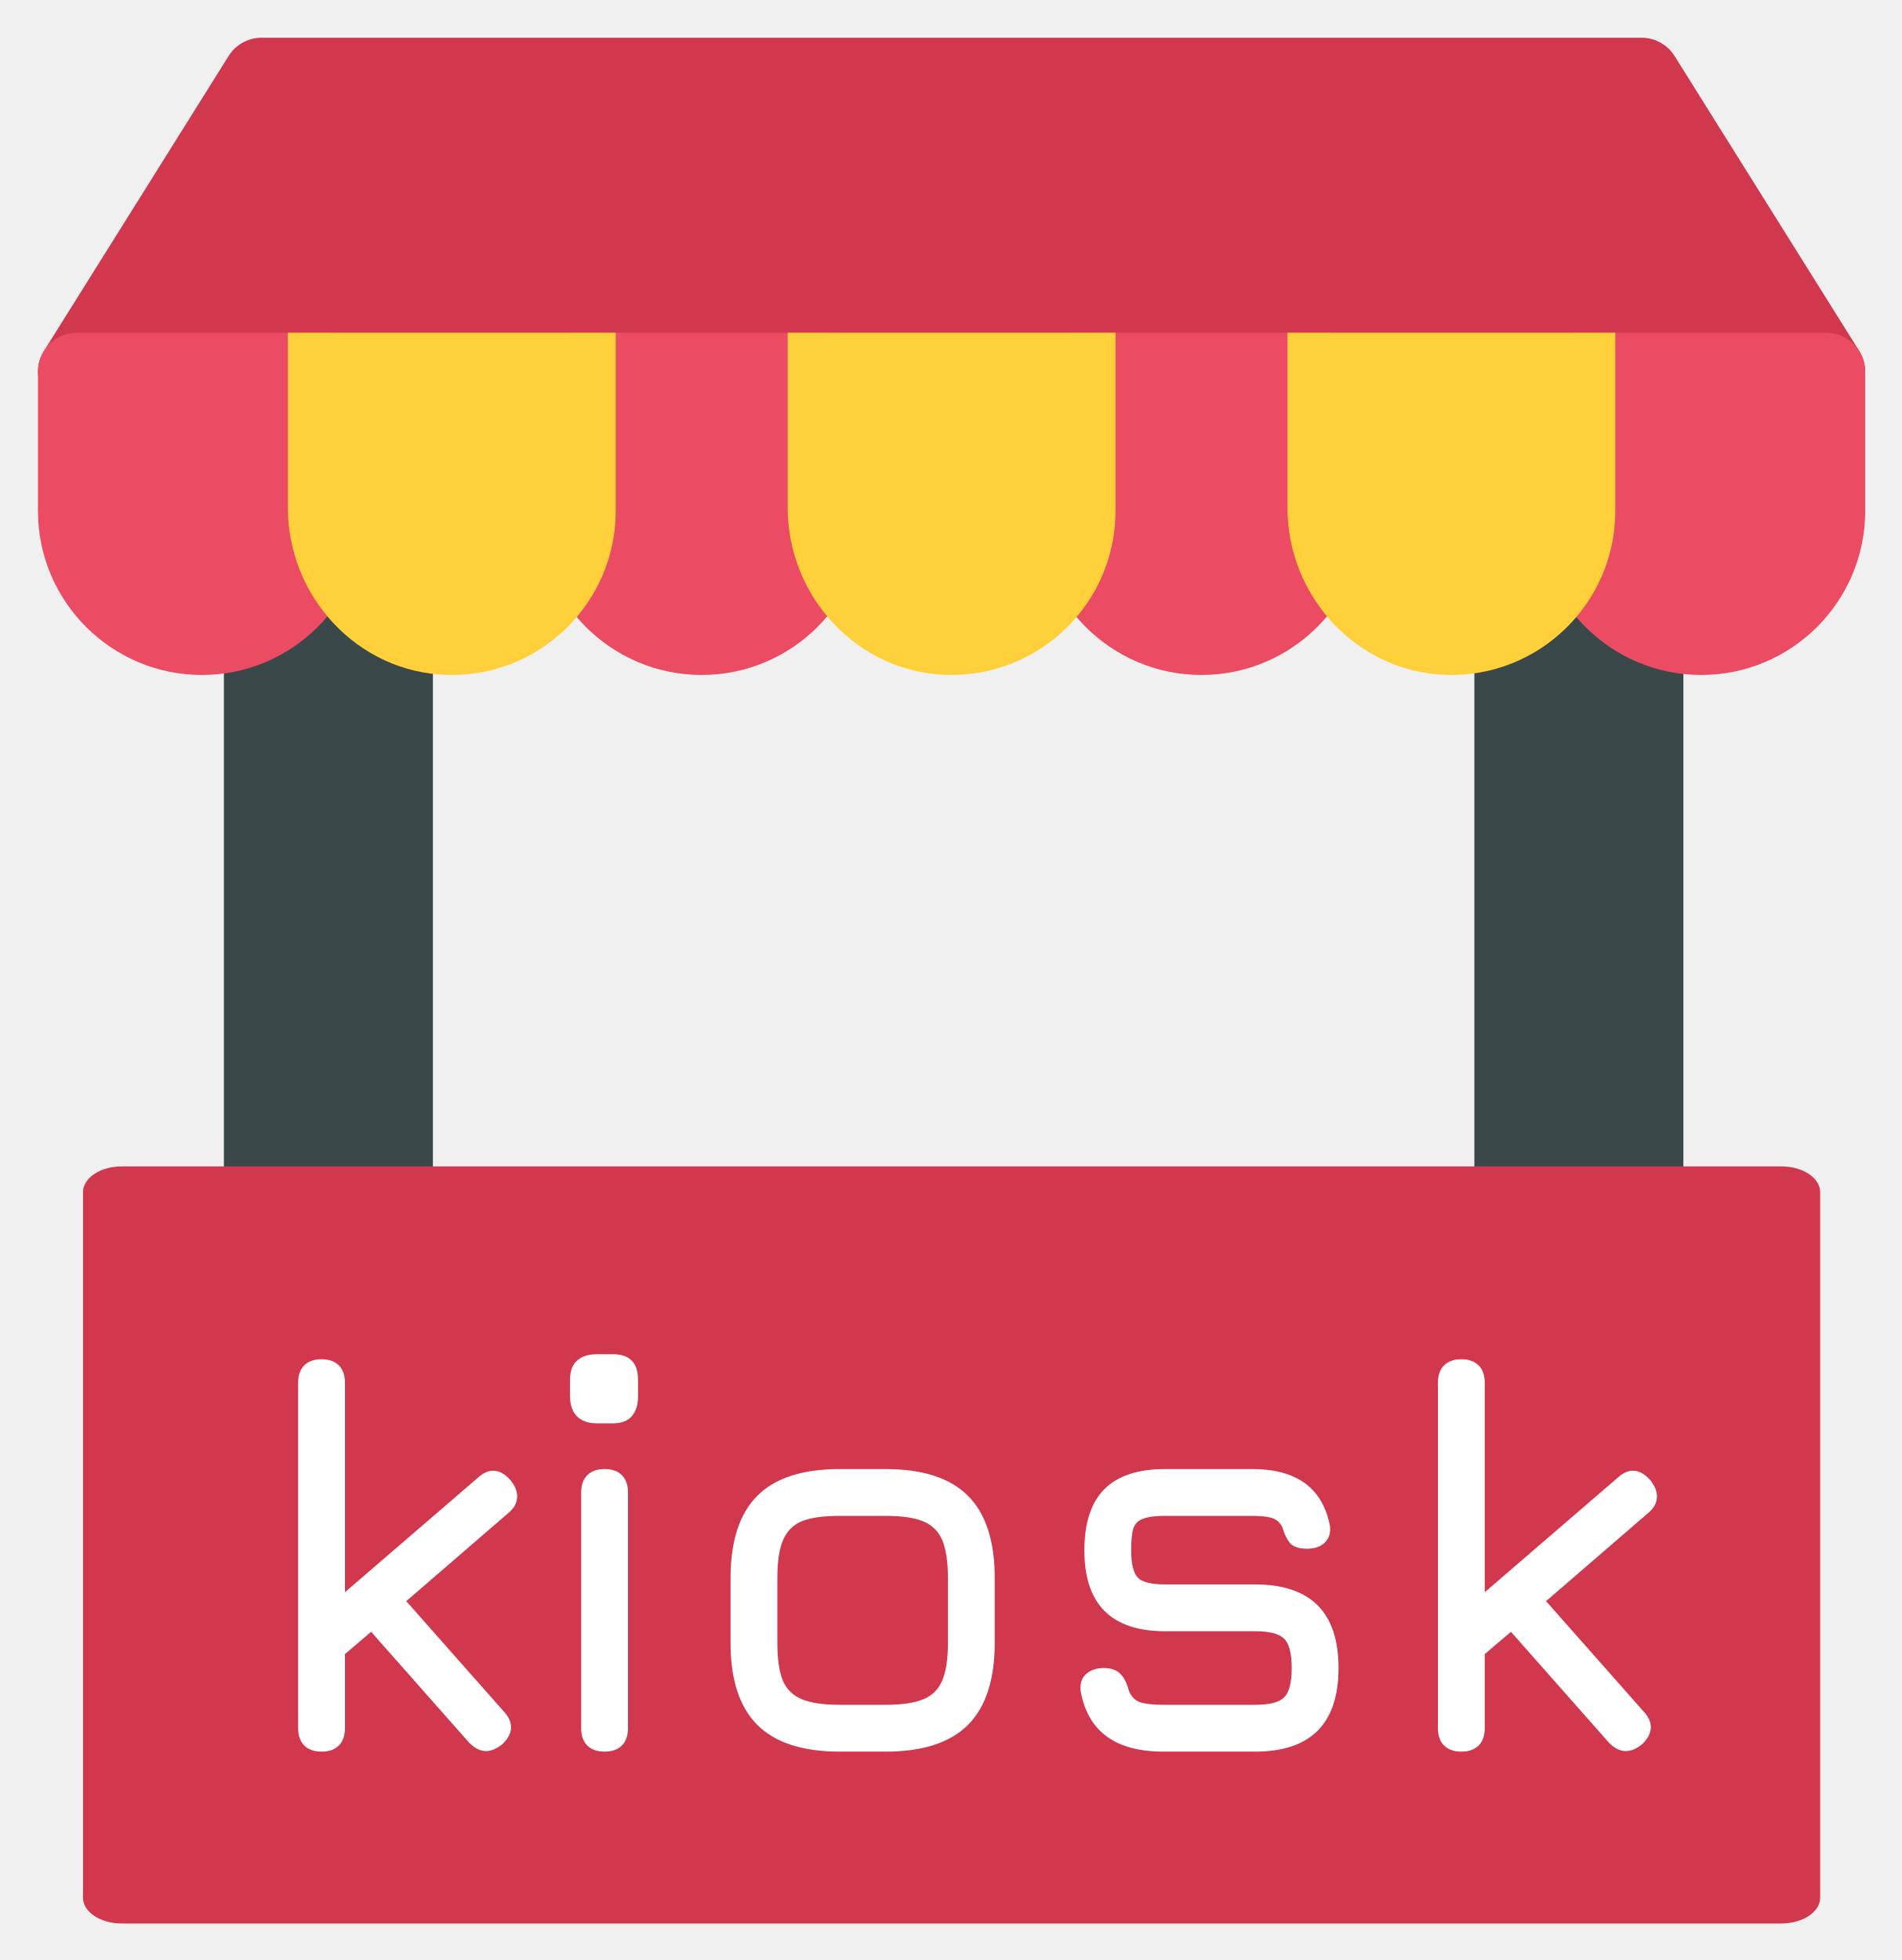
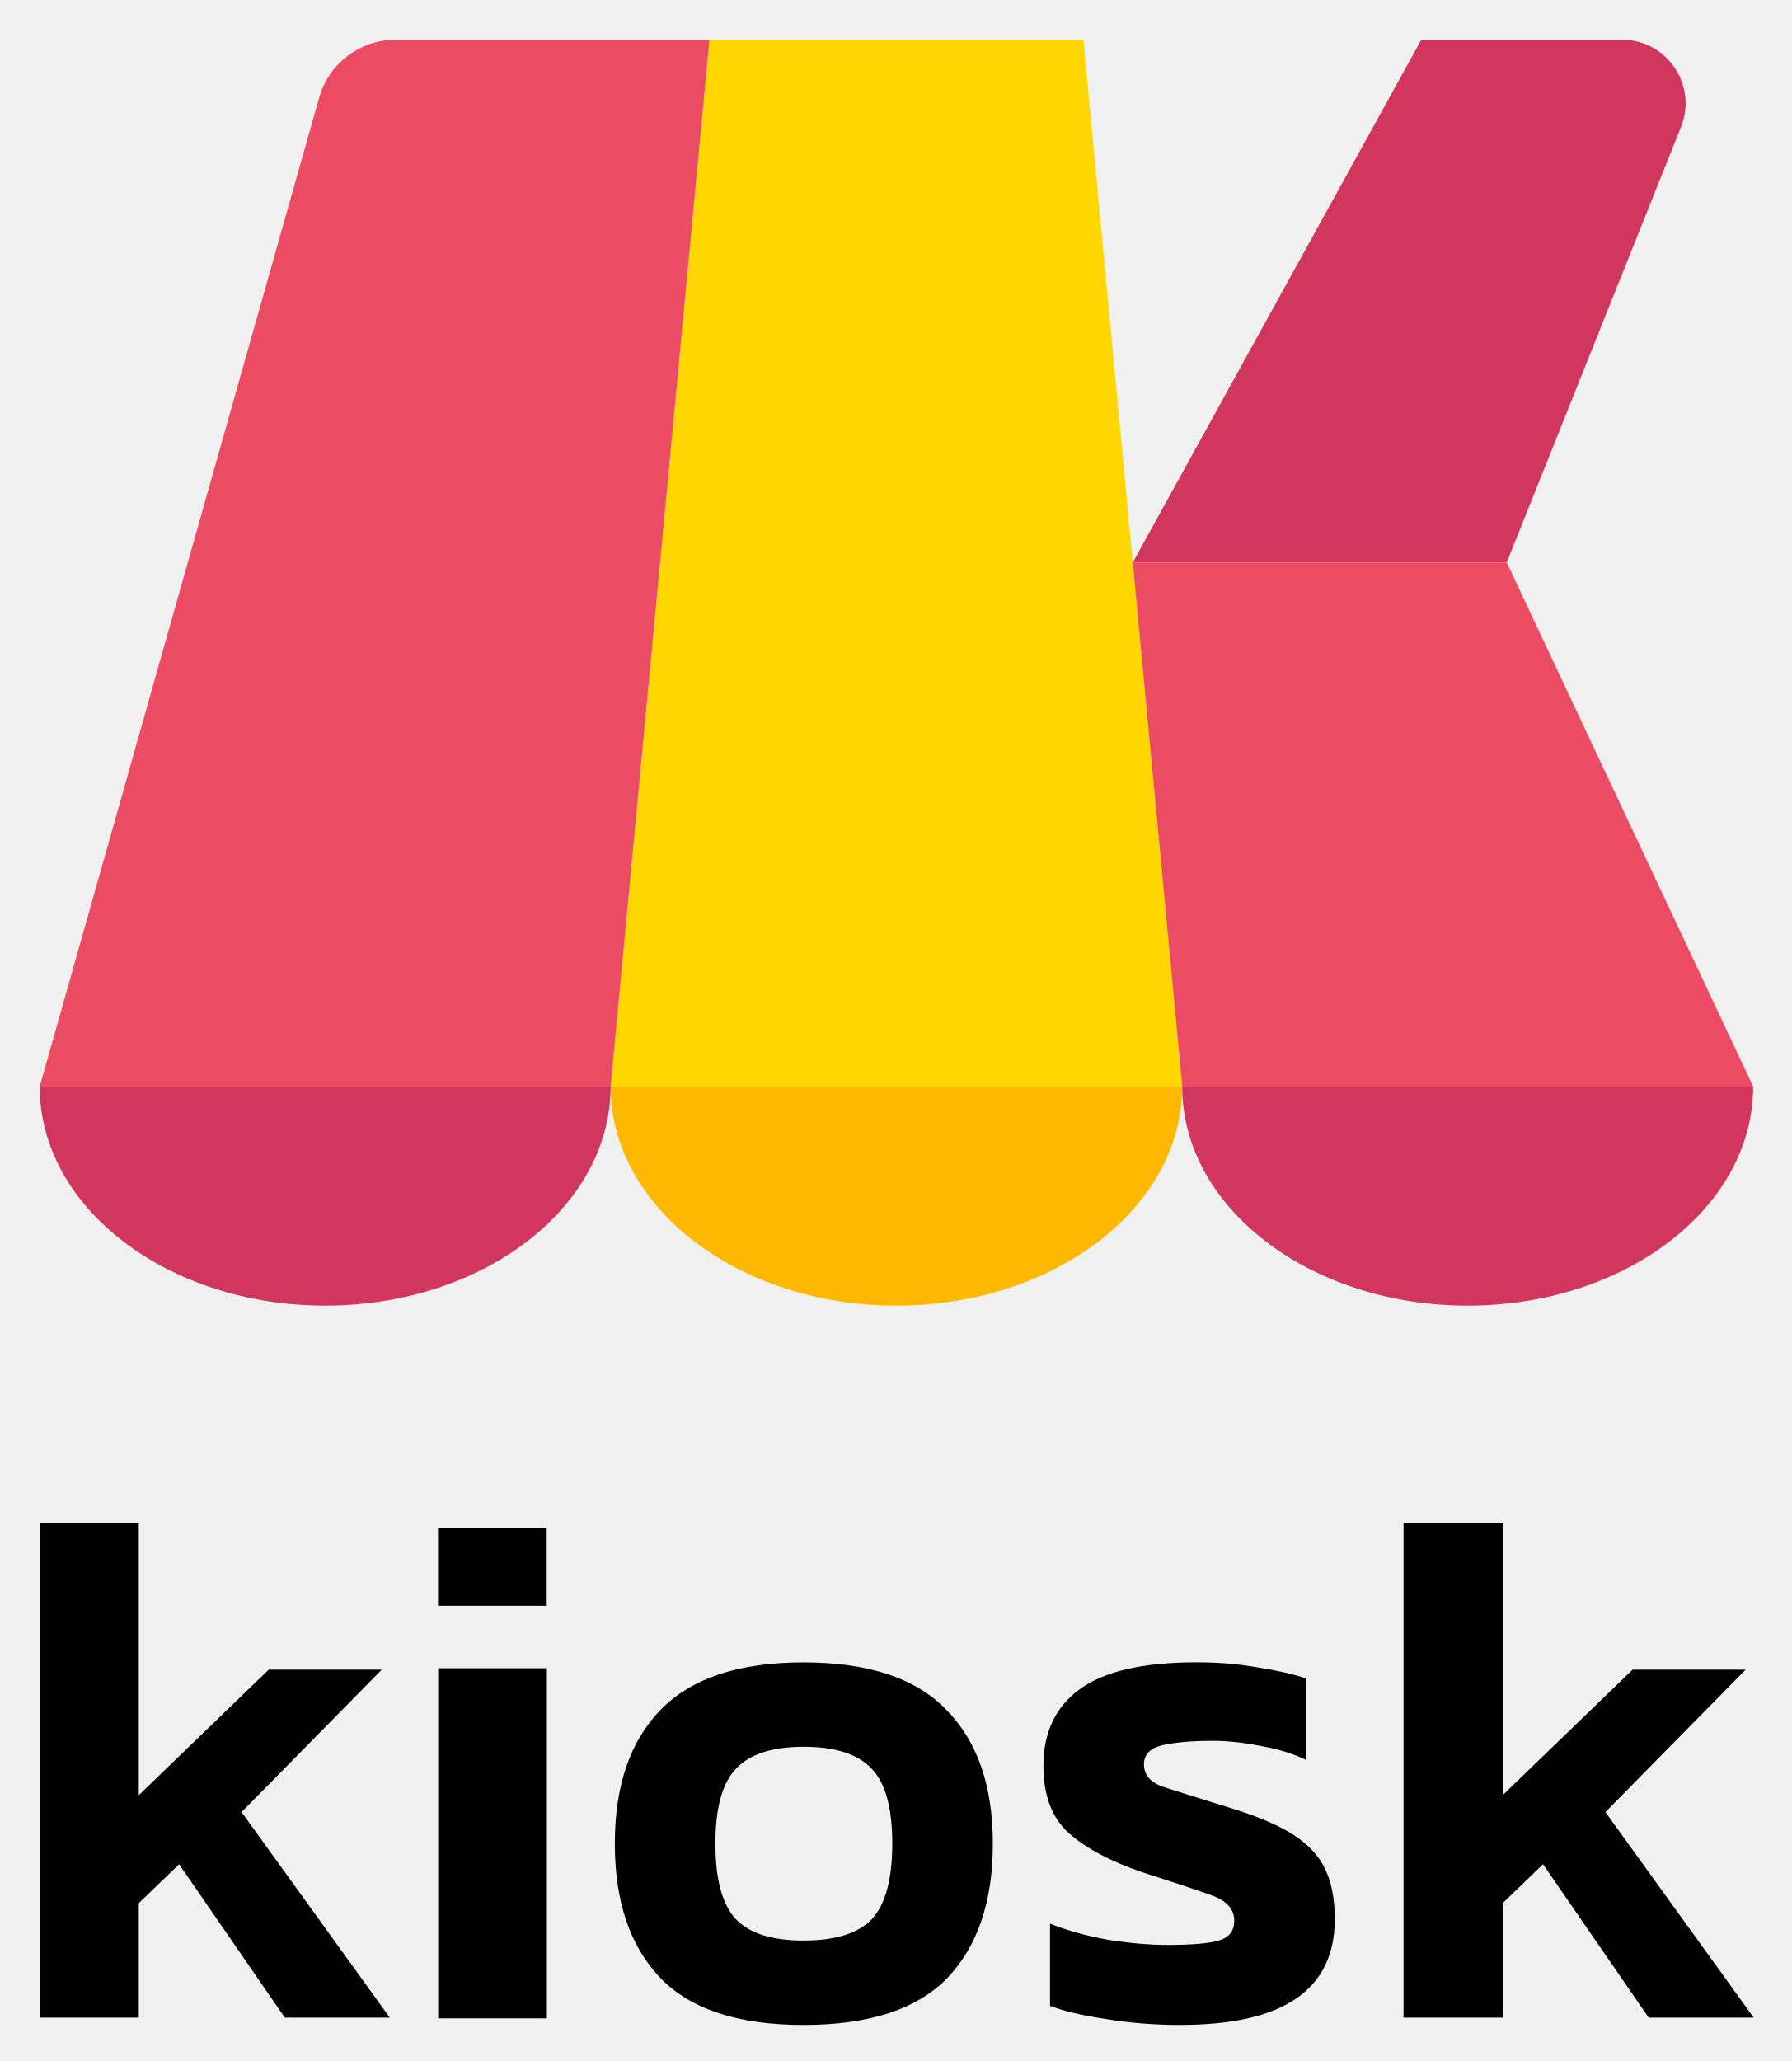
- <svg xmlns="http://www.w3.org/2000/svg" role="img" viewBox="-7.87 -8.12 409.48 421.98">
-   <path fill="#3B484A" d="M80.872 115.366c-5.977-2.474-9.838-8.225-9.838-14.653 0-3.975-3.244-7.197-7.246-7.197-4.002 0-7.246 3.221-7.246 7.197 0 6.953-4.482 13.034-11.152 15.132-3.013.947-5.06 3.722-5.06 6.86v125.099c0 3.975 3.244 7.196 7.246 7.196h30.508c4.002 0 7.246-3.221 7.246-7.196V122.01c.002-2.906-1.756-5.526-4.457-6.644zm268.622.478c-6.67-2.098-11.153-8.179-11.153-15.132 0-3.976-3.243-7.197-7.246-7.197s-7.246 3.221-7.246 7.197c0 6.428-3.862 12.18-9.84 14.655-2.699 1.118-4.457 3.737-4.457 6.642v125.794c0 3.975 3.243 7.196 7.246 7.196h30.508c4.003 0 7.246-3.221 7.246-7.196V122.704c.002-3.137-2.046-5.913-5.058-6.86z" />
-   <path fill="#D1374D" d="M375.627 243H18.373C13.749 243 10 245.48 10 248.539v151.922c0 3.06 3.749 5.539 8.373 5.539H375.627c4.625 0 8.373-2.479 8.373-5.539V248.539c-.001-3.059-3.749-5.539-8.373-5.539zm16.79-175.545L352.656 3.939C351.121 1.488 348.433 0 345.542 0H48.459c-2.891 0-5.579 1.488-7.113 3.939L1.584 67.455c-1.619 2.587-1.706 5.849-.228 8.518 1.478 2.67 4.289 4.326 7.341 4.326H385.303c3.051 0 5.863-1.656 7.341-4.326 1.479-2.67 1.392-5.931-.227-8.518z" />
-   <path fill="#EB4C63" d="M62.498 63.516H8.697c-4.635 0-8.392 3.756-8.392 8.392v29.998c0 19.46 15.832 35.292 35.293 35.292 19.461 0 35.293-15.832 35.293-35.292V71.908c-.002-4.635-3.759-8.392-8.393-8.392zm107.602 0h-53.802c-4.635 0-8.392 3.756-8.392 8.392v29.998c0 19.46 15.833 35.292 35.293 35.292s35.293-15.832 35.293-35.292V71.908c0-4.635-3.757-8.392-8.392-8.392zm107.601 0H223.9c-4.636 0-8.392 3.756-8.392 8.392v29.998c0 19.46 15.832 35.292 35.293 35.292 19.46 0 35.292-15.832 35.292-35.292V71.908c0-4.635-3.757-8.392-8.392-8.392zm107.601 0h-53.801c-4.636 0-8.392 3.756-8.392 8.392v29.998c0 19.46 15.832 35.292 35.293 35.292 19.46 0 35.292-15.832 35.292-35.292V71.908c0-4.635-3.756-8.392-8.392-8.392z" />
-   <path fill="#FFD039" d="M124.69 63.516H54.105v37.638c0 19.204 15.028 35.457 34.224 36.027 19.946.592 36.36-15.461 36.36-35.276V63.516h.001zm107.602 0h-70.583v37.638c0 19.204 15.028 35.457 34.223 36.027 19.946.593 36.361-15.461 36.361-35.276V63.516h-.001zm107.601 0h-70.585v37.637c0 19.204 15.028 35.457 34.223 36.028 19.946.593 36.361-15.461 36.361-35.276V63.516h.001z" />
-   <path fill="#fff" d="M100.596 360.36c1.04 1.12 1.56 2.24 1.56 3.36 0 1.28-.64 2.52-1.92 3.72-1.2.96-2.36 1.44-3.48 1.44-1.28 0-2.52-.64-3.72-1.92l-21-23.76-5.64 4.8v15.96c0 1.6-.44 2.84-1.32 3.72-.88.88-2.12 1.32-3.72 1.32s-2.84-.44-3.72-1.32c-.88-.88-1.32-2.12-1.32-3.72v-74.4c0-1.6.44-2.84 1.32-3.72.88-.88 2.12-1.32 3.72-1.32s2.84.44 3.72 1.32c.88.88 1.32 2.12 1.32 3.72v45.12l28.56-24.6c1.12-1.04 2.24-1.56 3.36-1.56 1.28 0 2.52.68 3.72 2.04.96 1.2 1.44 2.36 1.44 3.48 0 1.36-.64 2.56-1.92 3.6L79.596 336.6l21 23.76zm21.697 8.64c-1.6 0-2.84-.44-3.72-1.32-.88-.88-1.32-2.12-1.32-3.72V313.2c0-1.6.44-2.84 1.32-3.72.88-.88 2.12-1.32 3.72-1.32s2.84.44 3.72 1.32c.88.88 1.32 2.12 1.32 3.72v50.76c0 1.6-.44 2.84-1.32 3.72-.88.88-2.12 1.32-3.72 1.32zm-1.68-70.68c-1.84 0-3.28-.52-4.32-1.56-.96-1.04-1.44-2.44-1.44-4.2v-3.6c0-1.84.48-3.2 1.44-4.08 1.04-.96 2.48-1.44 4.32-1.44h3.48c3.6 0 5.4 1.84 5.4 5.52v3.6c0 1.84-.48 3.28-1.44 4.32-.88.96-2.2 1.44-3.96 1.44h-3.48zM172.932 369c-8 0-13.92-1.92-17.76-5.76-3.84-3.84-5.76-9.72-5.76-17.64v-13.92c0-8 1.92-13.92 5.76-17.76 3.84-3.84 9.76-5.76 17.76-5.76h9.84c8 0 13.92 1.92 17.76 5.76 3.84 3.84 5.76 9.76 5.76 17.76v13.8c0 8-1.92 13.92-5.76 17.76-3.84 3.84-9.76 5.76-17.76 5.76h-9.84zm9.84-10.08c3.52 0 6.24-.4 8.16-1.2 1.92-.8 3.28-2.16 4.08-4.08.8-1.92 1.2-4.64 1.2-8.16v-13.8c0-3.52-.4-6.24-1.2-8.16-.8-1.92-2.16-3.28-4.08-4.08-1.92-.8-4.64-1.2-8.16-1.2h-9.84c-3.6 0-6.36.4-8.28 1.2-1.84.8-3.16 2.16-3.96 4.08-.8 1.84-1.2 4.56-1.2 8.16v13.92c0 3.52.4 6.24 1.2 8.16.8 1.84 2.16 3.16 4.08 3.96 1.92.8 4.64 1.2 8.16 1.2h9.84zM242.627 369c-10.16 0-16.08-4.2-17.76-12.6-.08-.24-.12-.6-.12-1.08 0-1.36.44-2.4 1.32-3.12.96-.8 2.2-1.2 3.72-1.2s2.68.4 3.48 1.2c.8.72 1.44 1.96 1.92 3.72.48 1.2 1.24 2 2.28 2.4 1.12.4 2.84.6 5.16.6h19.68c3.12 0 5.2-.52 6.24-1.56 1.12-1.04 1.68-3.16 1.68-6.36s-.56-5.32-1.68-6.36c-1.04-1.04-3.12-1.56-6.24-1.56h-19.32c-11.6 0-17.4-5.8-17.4-17.4 0-5.92 1.44-10.32 4.32-13.2 2.88-2.88 7.24-4.32 13.08-4.32h18.72c9.44 0 15 3.96 16.68 11.88.08.24.12.6.12 1.08 0 1.28-.48 2.32-1.44 3.12-.88.72-2.08 1.08-3.6 1.08s-2.68-.36-3.48-1.08c-.72-.8-1.32-2-1.8-3.6-.48-.96-1.2-1.6-2.16-1.92-.96-.32-2.4-.48-4.32-.48h-18.72c-2.08 0-3.64.2-4.68.6-1.04.32-1.76 1-2.16 2.04-.32 1.04-.48 2.64-.48 4.8 0 2.88.48 4.84 1.44 5.88.96.96 2.92 1.44 5.88 1.44h19.32c12 0 18 6 18 18s-6 18-18 18h-19.68zm103.36-8.64c1.04 1.12 1.56 2.24 1.56 3.36 0 1.28-.64 2.52-1.92 3.72-1.2.96-2.36 1.44-3.48 1.44-1.28 0-2.52-.64-3.72-1.92l-21-23.76-5.64 4.8v15.96c0 1.6-.44 2.84-1.32 3.72-.88.88-2.12 1.32-3.72 1.32s-2.84-.44-3.72-1.32c-.88-.88-1.32-2.12-1.32-3.72v-74.4c0-1.6.44-2.84 1.32-3.72.88-.88 2.12-1.32 3.72-1.32s2.84.44 3.72 1.32c.88.88 1.32 2.12 1.32 3.72v45.12l28.56-24.6c1.12-1.04 2.24-1.56 3.36-1.56 1.28 0 2.52.68 3.72 2.04.96 1.2 1.44 2.36 1.44 3.48 0 1.36-.64 2.56-1.92 3.6l-21.96 18.96 21 23.76z" />
+ <svg xmlns="http://www.w3.org/2000/svg" role="img" viewBox="-1.40 -1.40 63.17 72.67">
+   <path fill="#D1375C" d="M51.734 18.434H38.546L48.722-.001h7.073c1.588 0 2.675 1.605 2.084 3.079L51.734 18.434z" />
+   <path fill="#FFB800" d="M30.212 44.636c5.566 0 10.078-3.458 10.078-7.722H20.134c0 4.265 4.512 7.722 10.078 7.722z" />
+   <path fill="#D1375C" d="M10.067 44.636c5.56 0 10.067-3.458 10.067-7.722H0c0 4.265 4.507 7.722 10.067 7.722zm40.29 0c5.56 0 10.067-3.458 10.067-7.722H40.29c0 4.265 4.507 7.722 10.067 7.722z" />
+   <path fill="#FFD600" d="M23.619 0h13.186l3.485 36.913H20.134L23.619 0z" />
+   <path fill="#EB4C63" d="M9.855 2.043C10.197.834 11.3 0 12.556 0h11.063l-3.485 36.913H0L9.855 2.043zM51.734 18.434H38.546L40.29 36.911h20.134l-8.69-18.478z" />
+   <path d="M0 69.74V52.297h3.494v9.602l4.581-4.426h3.986l-4.943 5.021 5.228 7.247H8.644l-3.727-5.409-1.423 1.372v4.037H0zm14.047-14.519V52.478h3.804v2.743H14.047zm12.887 14.778c-2.295 0-3.977-.552-5.047-1.656-1.07-1.121-1.605-2.7-1.605-4.736 0-2.036.535-3.606 1.605-4.71 1.087-1.121 2.769-1.682 5.047-1.682 2.295 0 3.977.561 5.047 1.682 1.087 1.104 1.631 2.674 1.631 4.71 0 2.036-.535 3.615-1.605 4.736-1.07 1.104-2.761 1.656-5.073 1.656zm0-2.976c1.121 0 1.924-.25 2.407-.75.483-.518.725-1.406.725-2.666 0-1.26-.241-2.139-.725-2.64-.483-.518-1.285-.776-2.407-.776-1.104 0-1.898.259-2.381.776-.483.5-.725 1.38-.725 2.64s.241 2.148.725 2.666c.483.5 1.277.75 2.381.75zm13.302 2.976c-.914 0-1.786-.069-2.614-.207-.828-.121-1.492-.276-1.993-.466v-2.899c.604.241 1.285.431 2.045.569.759.121 1.458.181 2.096.181.863 0 1.467-.052 1.812-.155.362-.103.543-.336.543-.699 0-.414-.276-.716-.828-.906-.535-.19-1.337-.457-2.407-.802-1.121-.38-1.984-.837-2.588-1.372-.604-.535-.906-1.329-.906-2.381 0-1.173.423-2.07 1.268-2.692.863-.638 2.243-.958 4.141-.958.759 0 1.475.06 2.148.181.673.103 1.242.233 1.708.388v2.873c-.466-.224-1.001-.388-1.605-.492-.604-.121-1.165-.181-1.682-.181-.742 0-1.337.052-1.786.155-.431.104-.647.328-.647.673 0 .38.233.647.699.802.483.155 1.225.388 2.226.699.984.293 1.751.613 2.303.958.552.345.94.759 1.165 1.242.224.466.336 1.052.336 1.76 0 2.485-1.812 3.727-5.435 3.727zm7.86-.259V52.297H51.59v9.602l4.581-4.426h3.986l-4.943 5.021 5.228 7.247h-3.701l-3.727-5.409-1.423 1.372v4.037h-3.494zM14.053 57.422h3.804v12.345h-3.804z" />
</svg>
